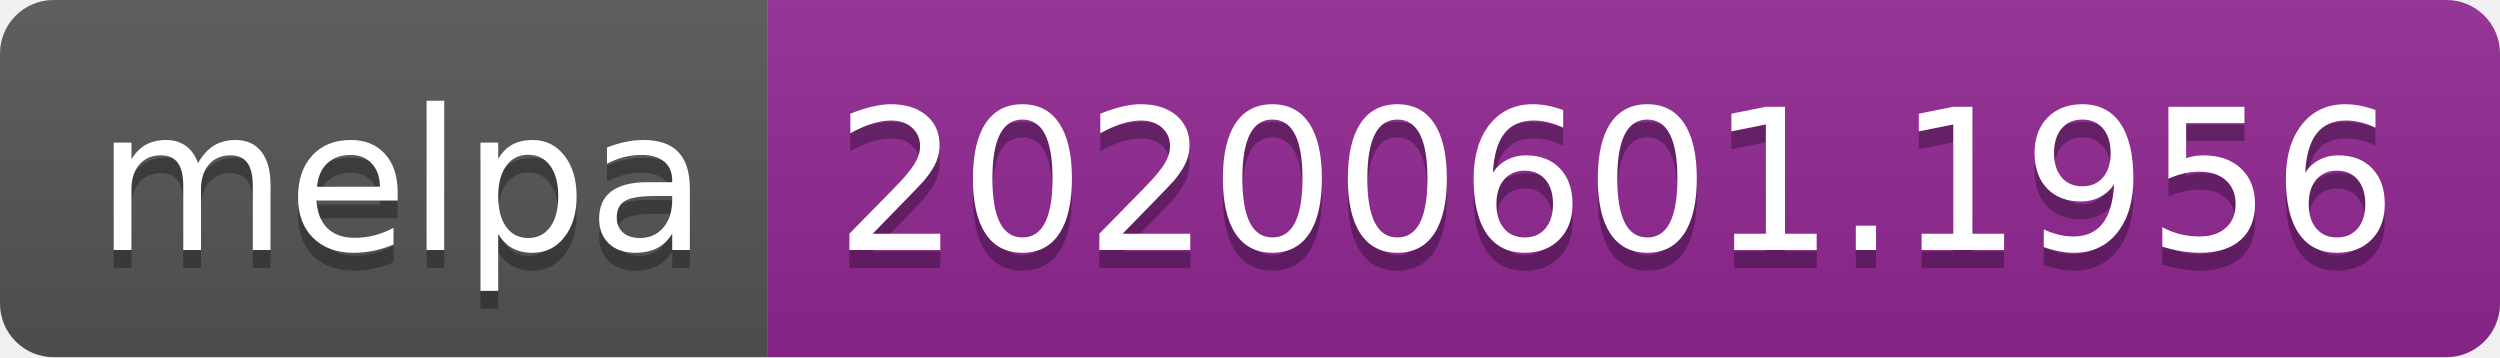
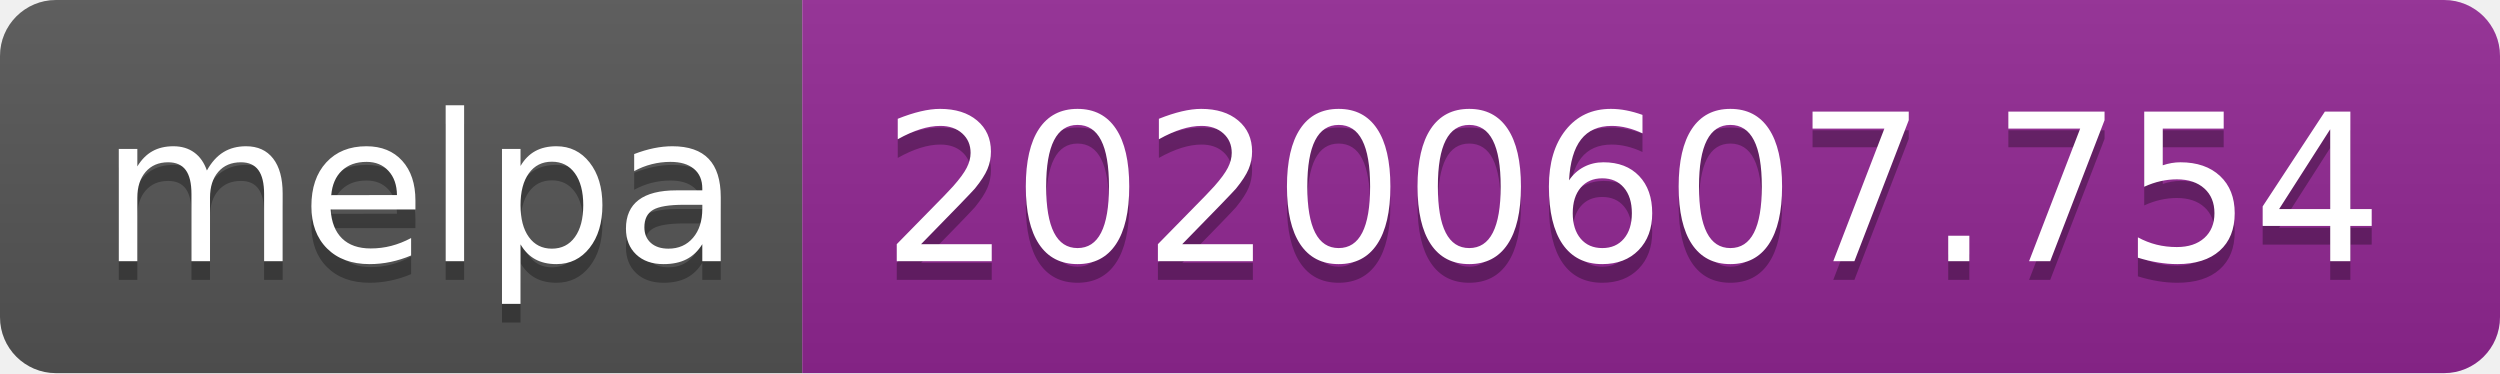
- <svg xmlns="http://www.w3.org/2000/svg" width="140" height="20">
+ <svg xmlns="http://www.w3.org/2000/svg" width="134" height="20">
  <linearGradient id="s" x2="0" y2="100%">
    <stop offset="0" stop-color="#bbb" stop-opacity=".1" />
    <stop offset="1" stop-opacity=".1" />
  </linearGradient>
  <clipPath id="r">
-     <rect width="140" height="20" rx="3" fill="#fff" />
+     <rect width="134" height="20" rx="3" fill="#fff" />
  </clipPath>
  <g clip-path="url(#r)">
    <rect width="43" height="20" fill="#555" />
-     <rect x="43" width="97" height="20" fill="#922793" />
-     <rect width="140" height="20" fill="url(#s)" />
+     <rect x="43" width="91" height="20" fill="#922793" />
+     <rect width="134" height="20" fill="url(#s)" />
  </g>
  <g fill="#fff" text-anchor="middle" font-family="Verdana,Geneva,DejaVu Sans,sans-serif" text-rendering="geometricPrecision" font-size="110">
    <text x="225" y="150" fill="#010101" fill-opacity=".3" transform="scale(.1)" textLength="330">melpa</text>
    <text x="225" y="140" transform="scale(.1)" textLength="330">melpa</text>
-     <text x="905" y="150" fill="#010101" fill-opacity=".3" transform="scale(.1)" textLength="870">20200601.1956</text>
-     <text x="905" y="140" transform="scale(.1)" textLength="870">20200601.1956</text>
+     <text x="875" y="150" fill="#010101" fill-opacity=".3" transform="scale(.1)" textLength="810">20200607.754</text>
+     <text x="875" y="140" transform="scale(.1)" textLength="810">20200607.754</text>
  </g>
</svg>
